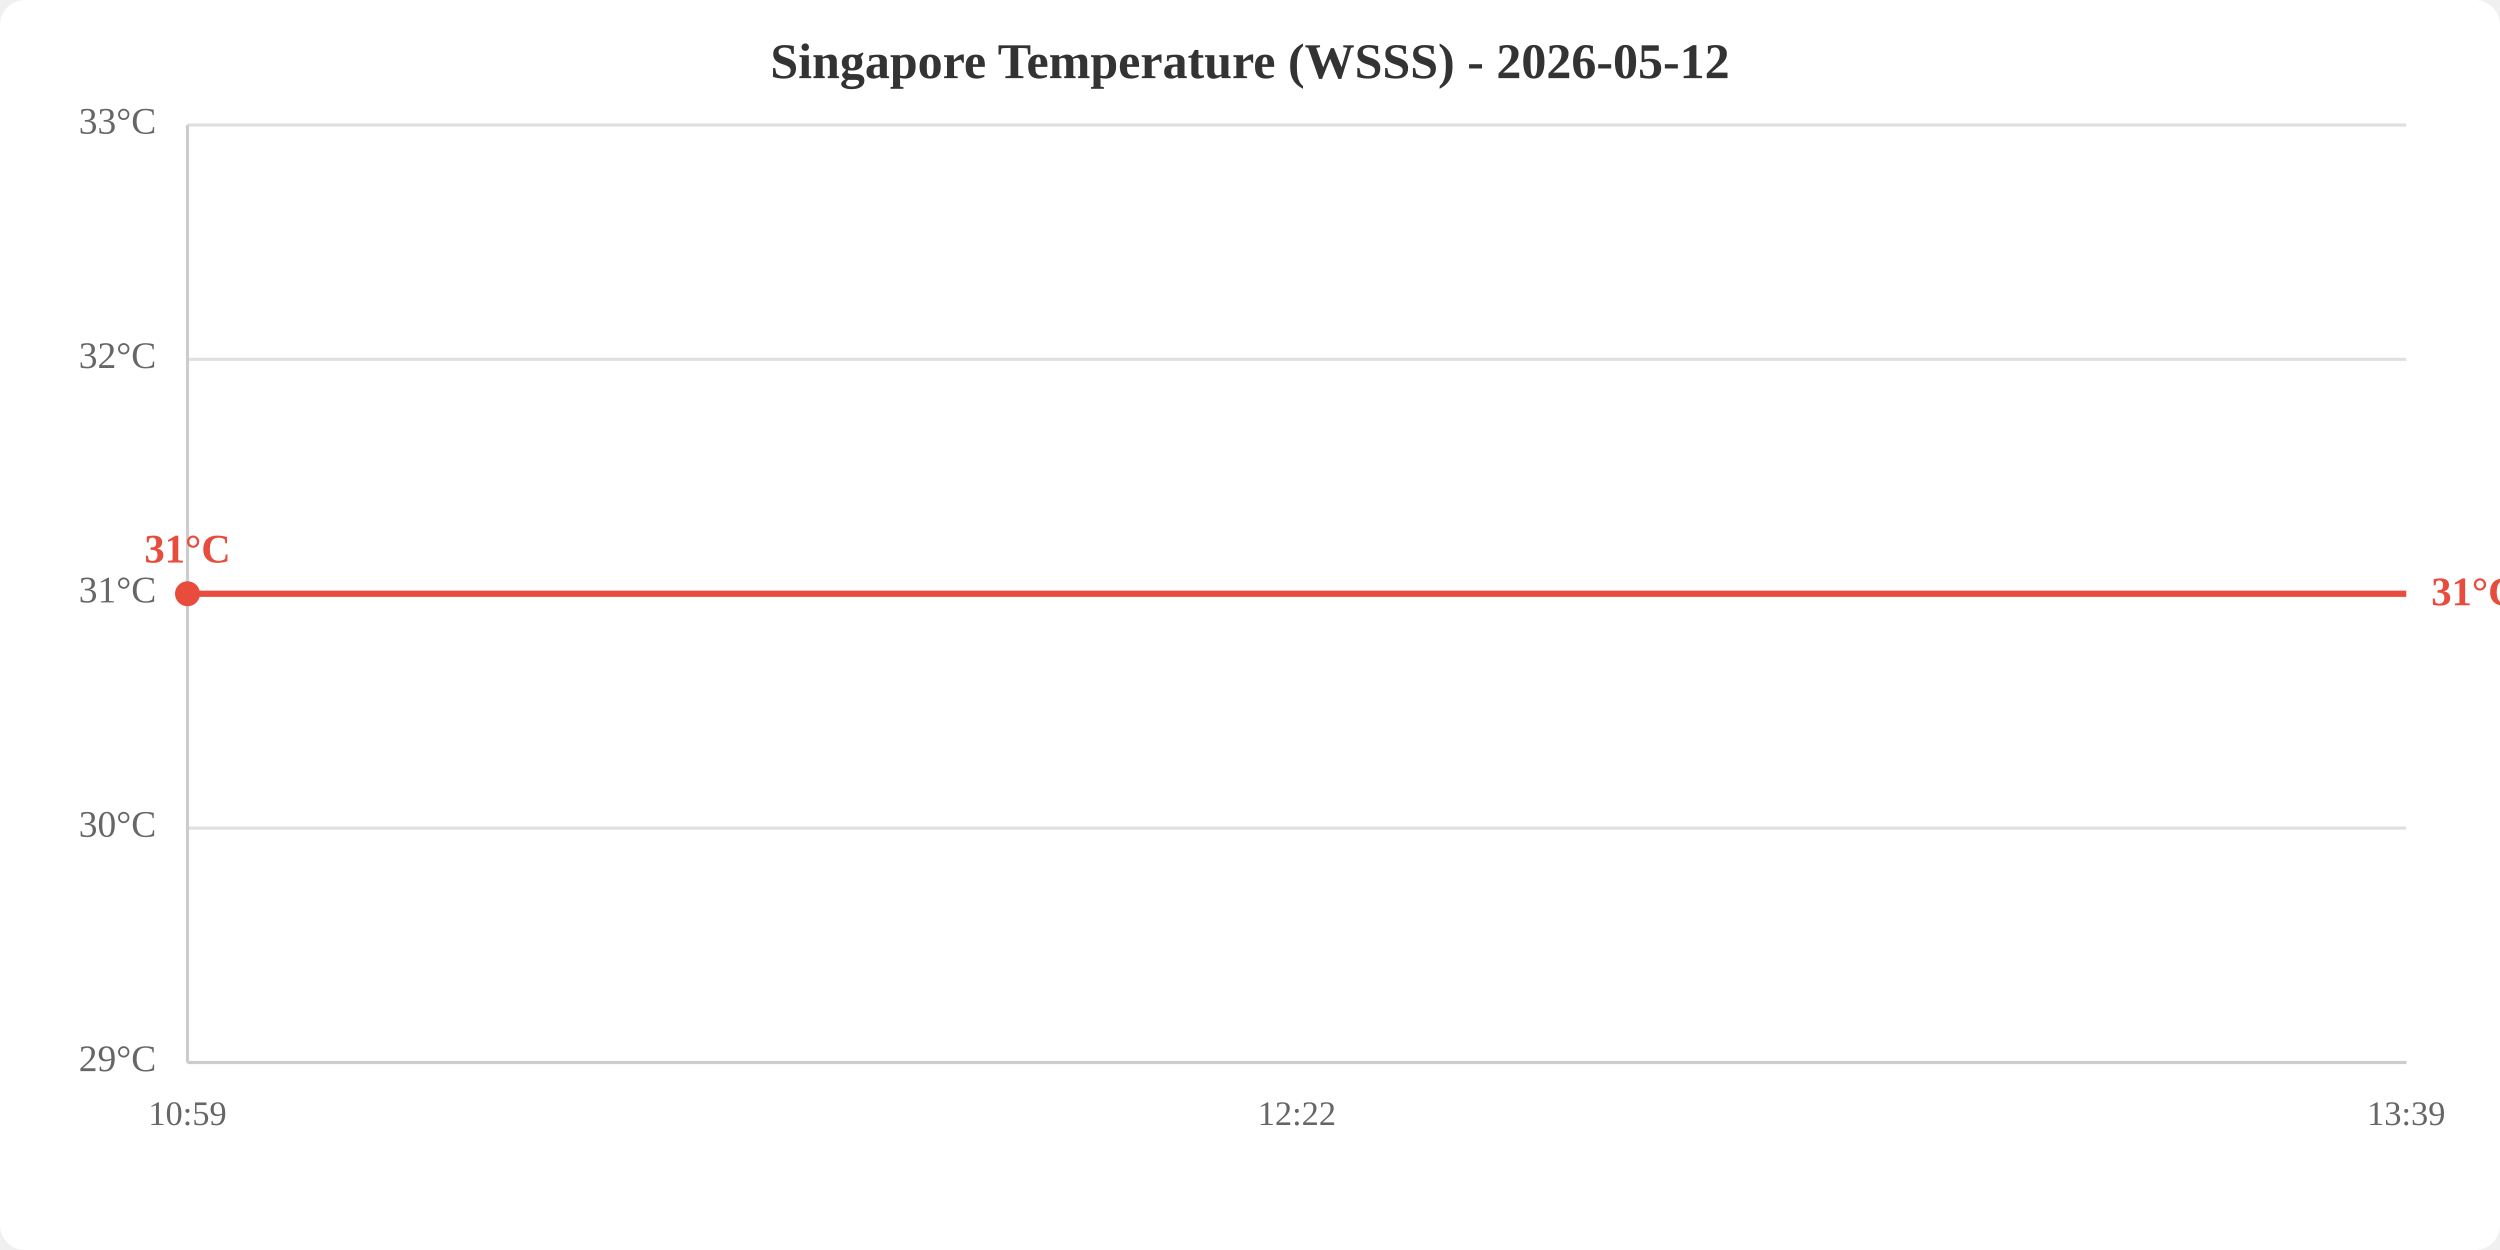
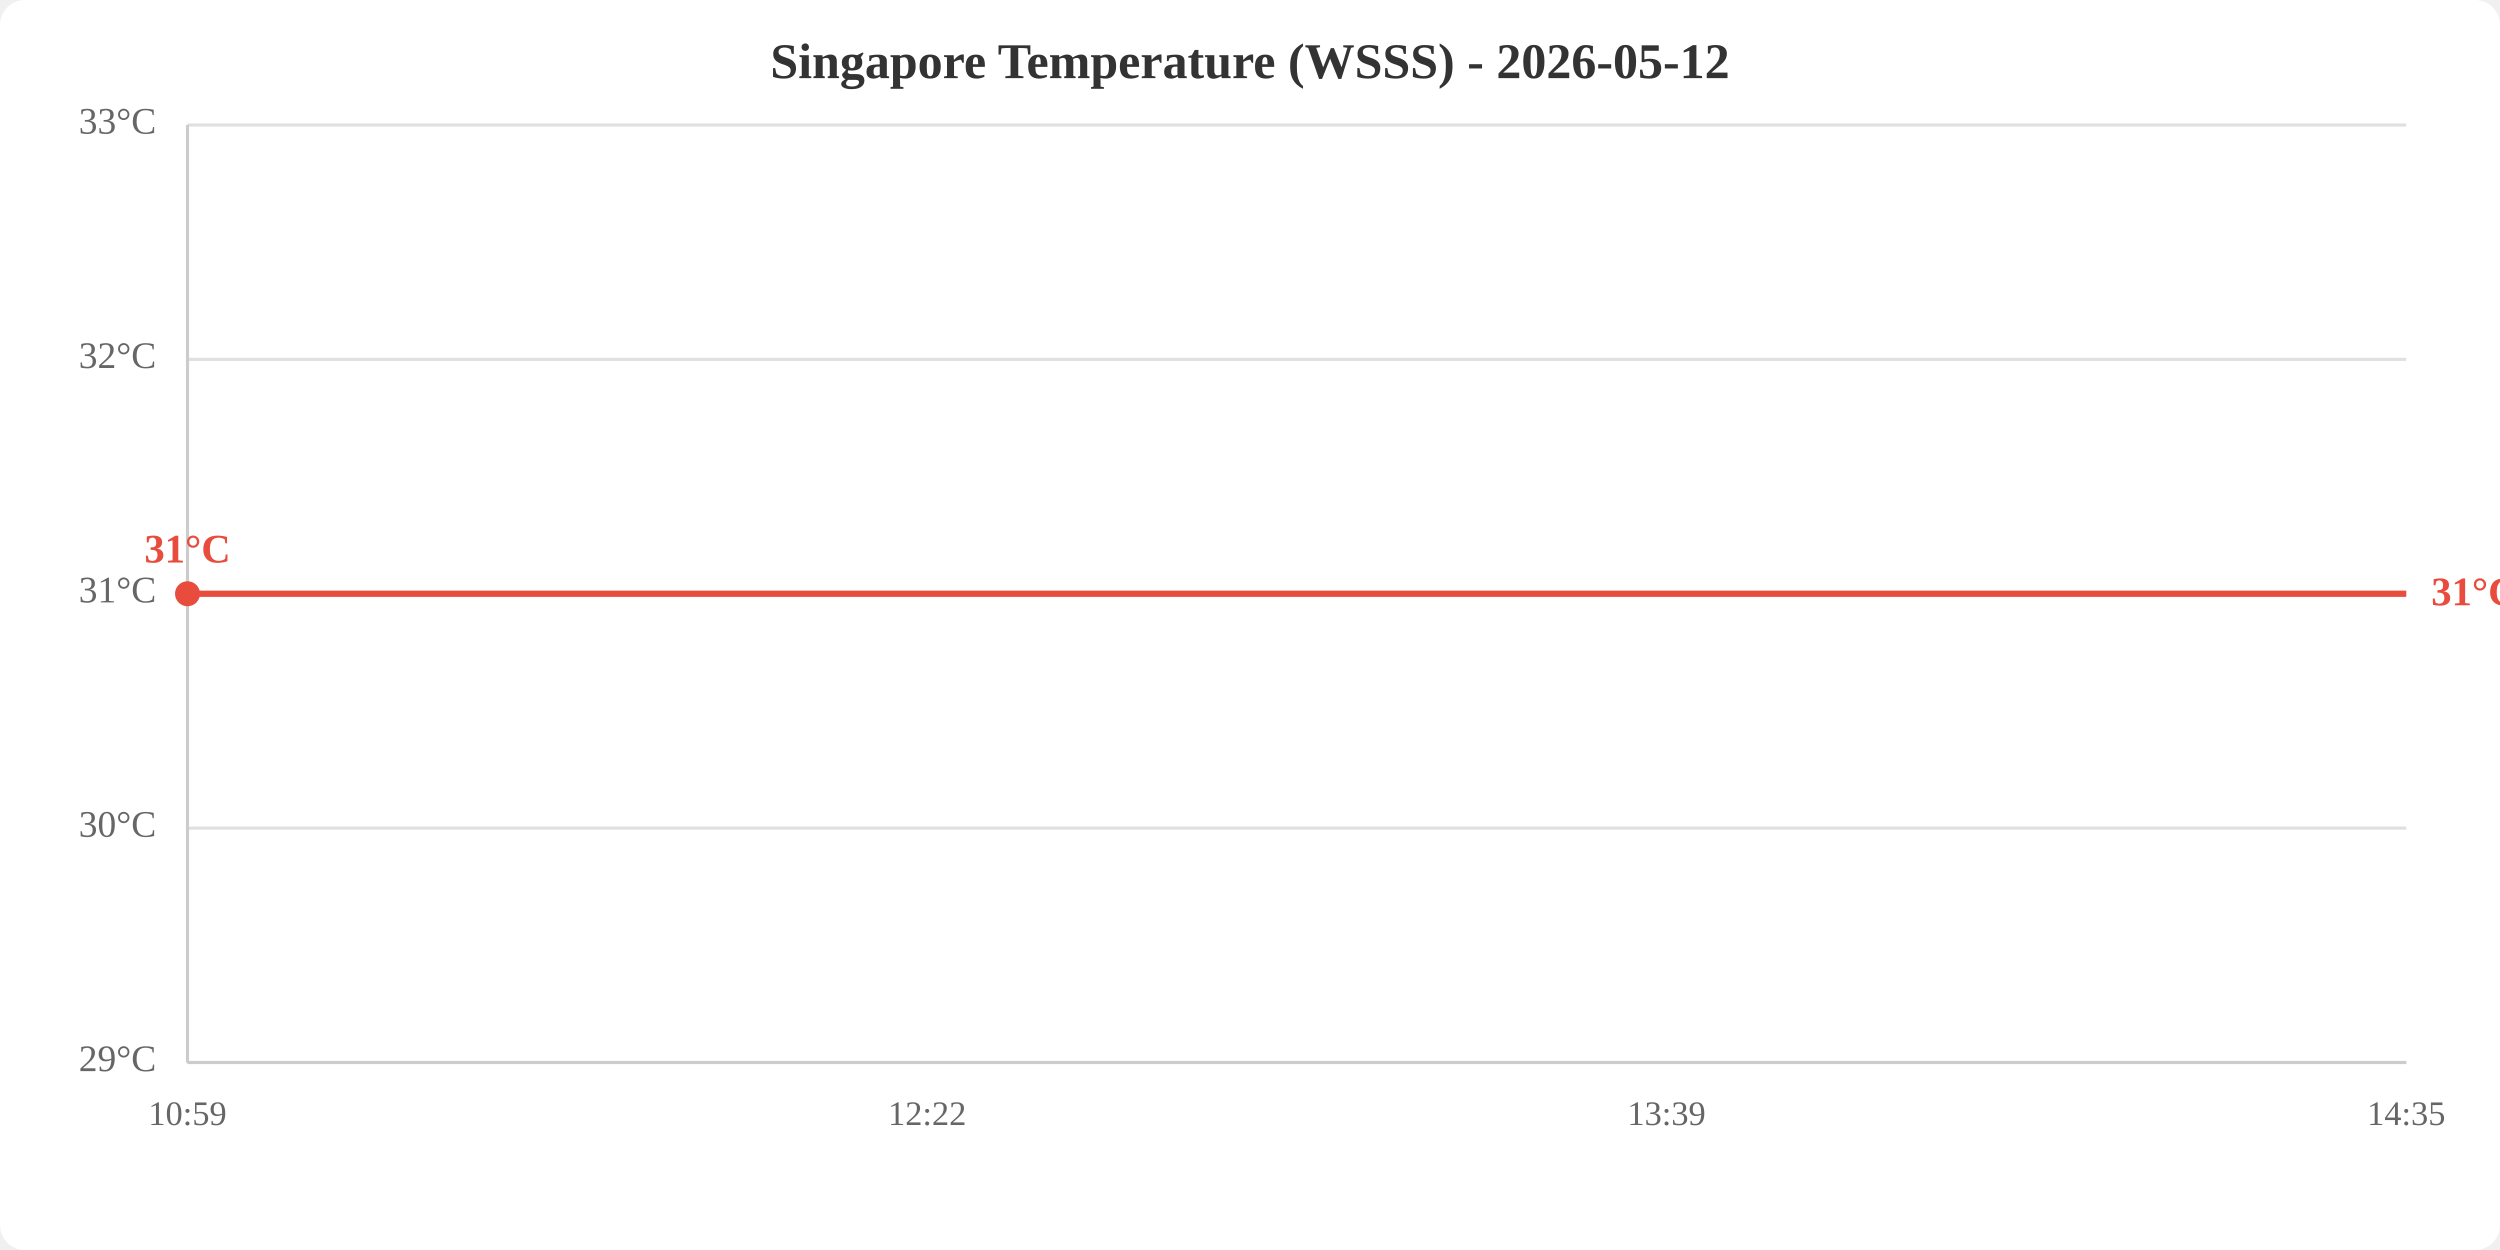
<svg xmlns="http://www.w3.org/2000/svg" viewBox="0 0 800 400" width="800" height="400">
  <rect width="800" height="400" fill="white" rx="8" />
  <text x="400.0" y="25" text-anchor="middle" font-size="16" font-weight="bold" fill="#333">Singapore Temperature (WSSS) - 2026-05-12</text>
  <line x1="60" y1="340.0" x2="770" y2="340.0" stroke="#e0e0e0" stroke-width="1" />
  <line x1="60" y1="265.0" x2="770" y2="265.0" stroke="#e0e0e0" stroke-width="1" />
  <line x1="60" y1="190.0" x2="770" y2="190.0" stroke="#e0e0e0" stroke-width="1" />
  <line x1="60" y1="115.0" x2="770" y2="115.0" stroke="#e0e0e0" stroke-width="1" />
  <line x1="60" y1="40.0" x2="770" y2="40.0" stroke="#e0e0e0" stroke-width="1" />
  <text x="50" y="340.0" text-anchor="end" dominant-baseline="middle" fill="#666" font-size="12">29°C</text>
  <text x="50" y="265.0" text-anchor="end" dominant-baseline="middle" fill="#666" font-size="12">30°C</text>
  <text x="50" y="190.0" text-anchor="end" dominant-baseline="middle" fill="#666" font-size="12">31°C</text>
  <text x="50" y="115.0" text-anchor="end" dominant-baseline="middle" fill="#666" font-size="12">32°C</text>
  <text x="50" y="40.0" text-anchor="end" dominant-baseline="middle" fill="#666" font-size="12">33°C</text>
  <text x="60.0" y="360" text-anchor="middle" fill="#666" font-size="11">10:59</text>
-   <text x="415.0" y="360" text-anchor="middle" fill="#666" font-size="11">12:22</text>
-   <text x="770.0" y="360" text-anchor="middle" fill="#666" font-size="11">13:39</text>
+   <text x="296.7" y="360" text-anchor="middle" fill="#666" font-size="11">12:22</text>
+   <text x="533.3" y="360" text-anchor="middle" fill="#666" font-size="11">13:39</text>
+   <text x="770.0" y="360" text-anchor="middle" fill="#666" font-size="11">14:35</text>
  <line x1="60" y1="40" x2="60" y2="340" stroke="#ccc" stroke-width="1" />
  <line x1="60" y1="340" x2="770" y2="340" stroke="#ccc" stroke-width="1" />
-   <polyline points="60.0,190.0 415.0,190.0 770.0,190.0" fill="none" stroke="#e74c3c" stroke-width="2" />
+   <polyline points="60.0,190.0 296.7,190.0 533.3,190.0 770.0,190.0" fill="none" stroke="#e74c3c" stroke-width="2" />
  <circle cx="60.0" cy="190.0" r="4" fill="#e74c3c" />
  <text x="60.0" y="180.0" text-anchor="middle" fill="#e74c3c" font-size="13" font-weight="bold">31°C</text>
  <text x="778.0" y="190.0" fill="#e74c3c" font-size="13" font-weight="bold" dominant-baseline="middle">31°C</text>
</svg>
